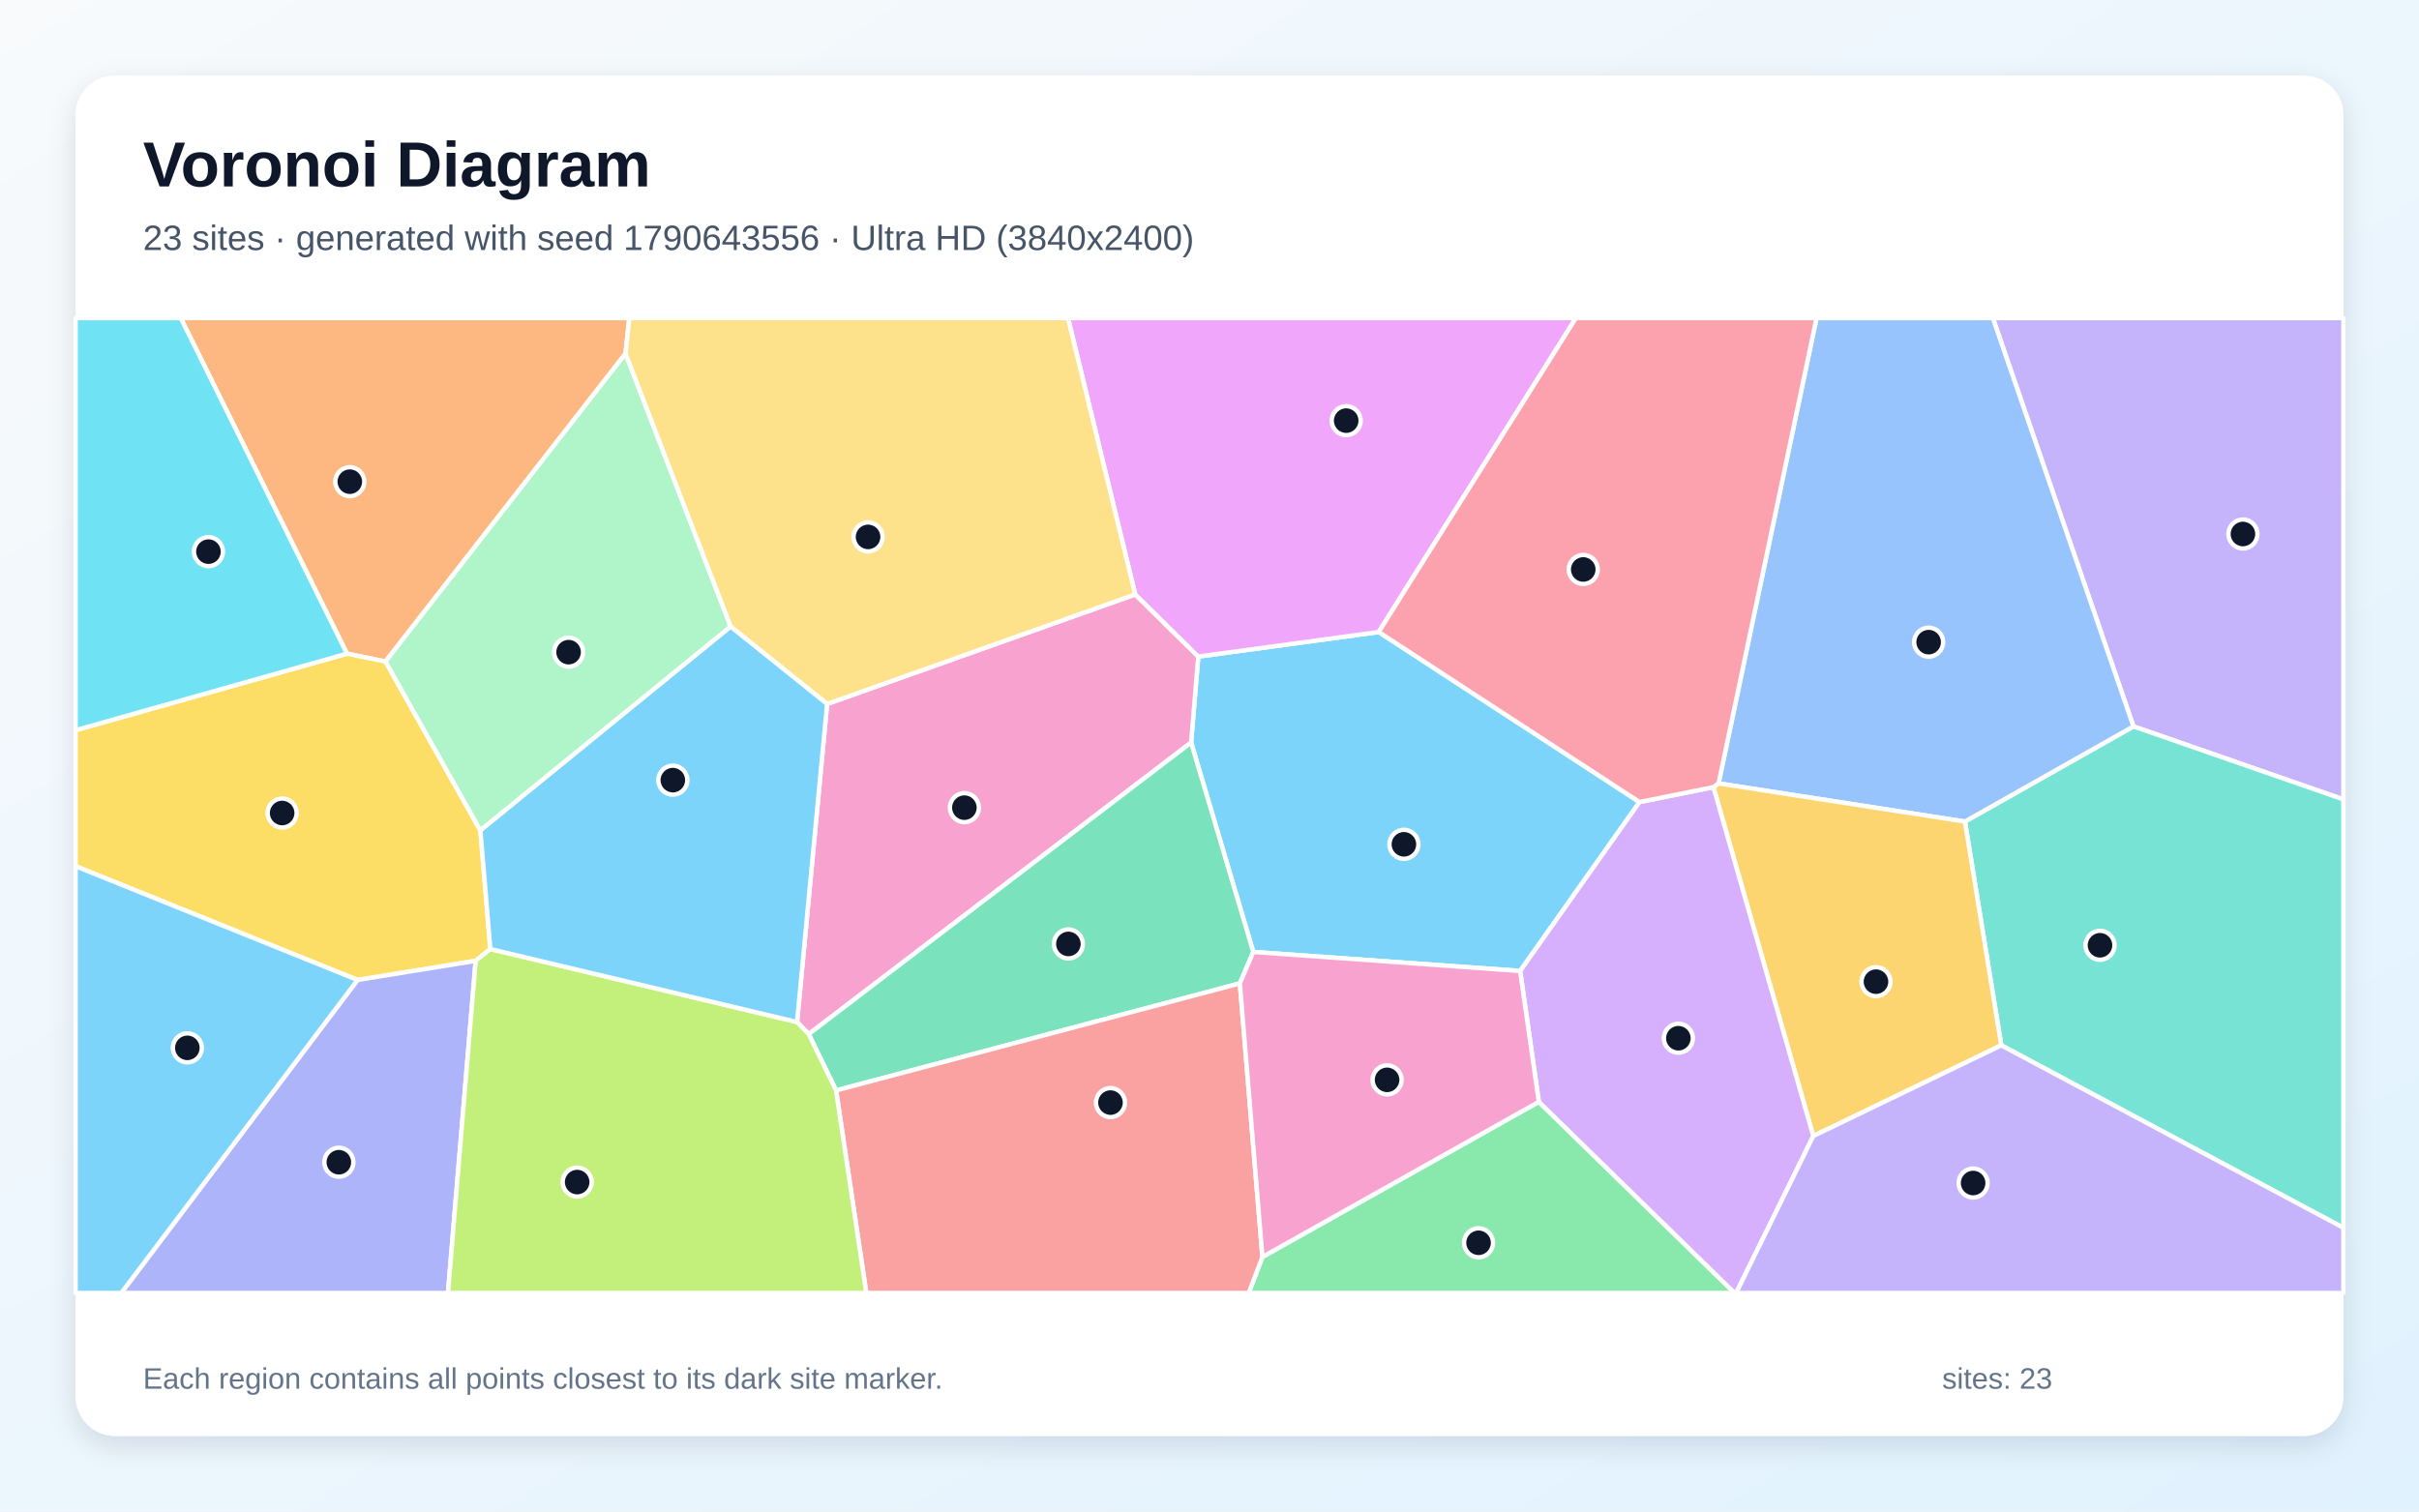
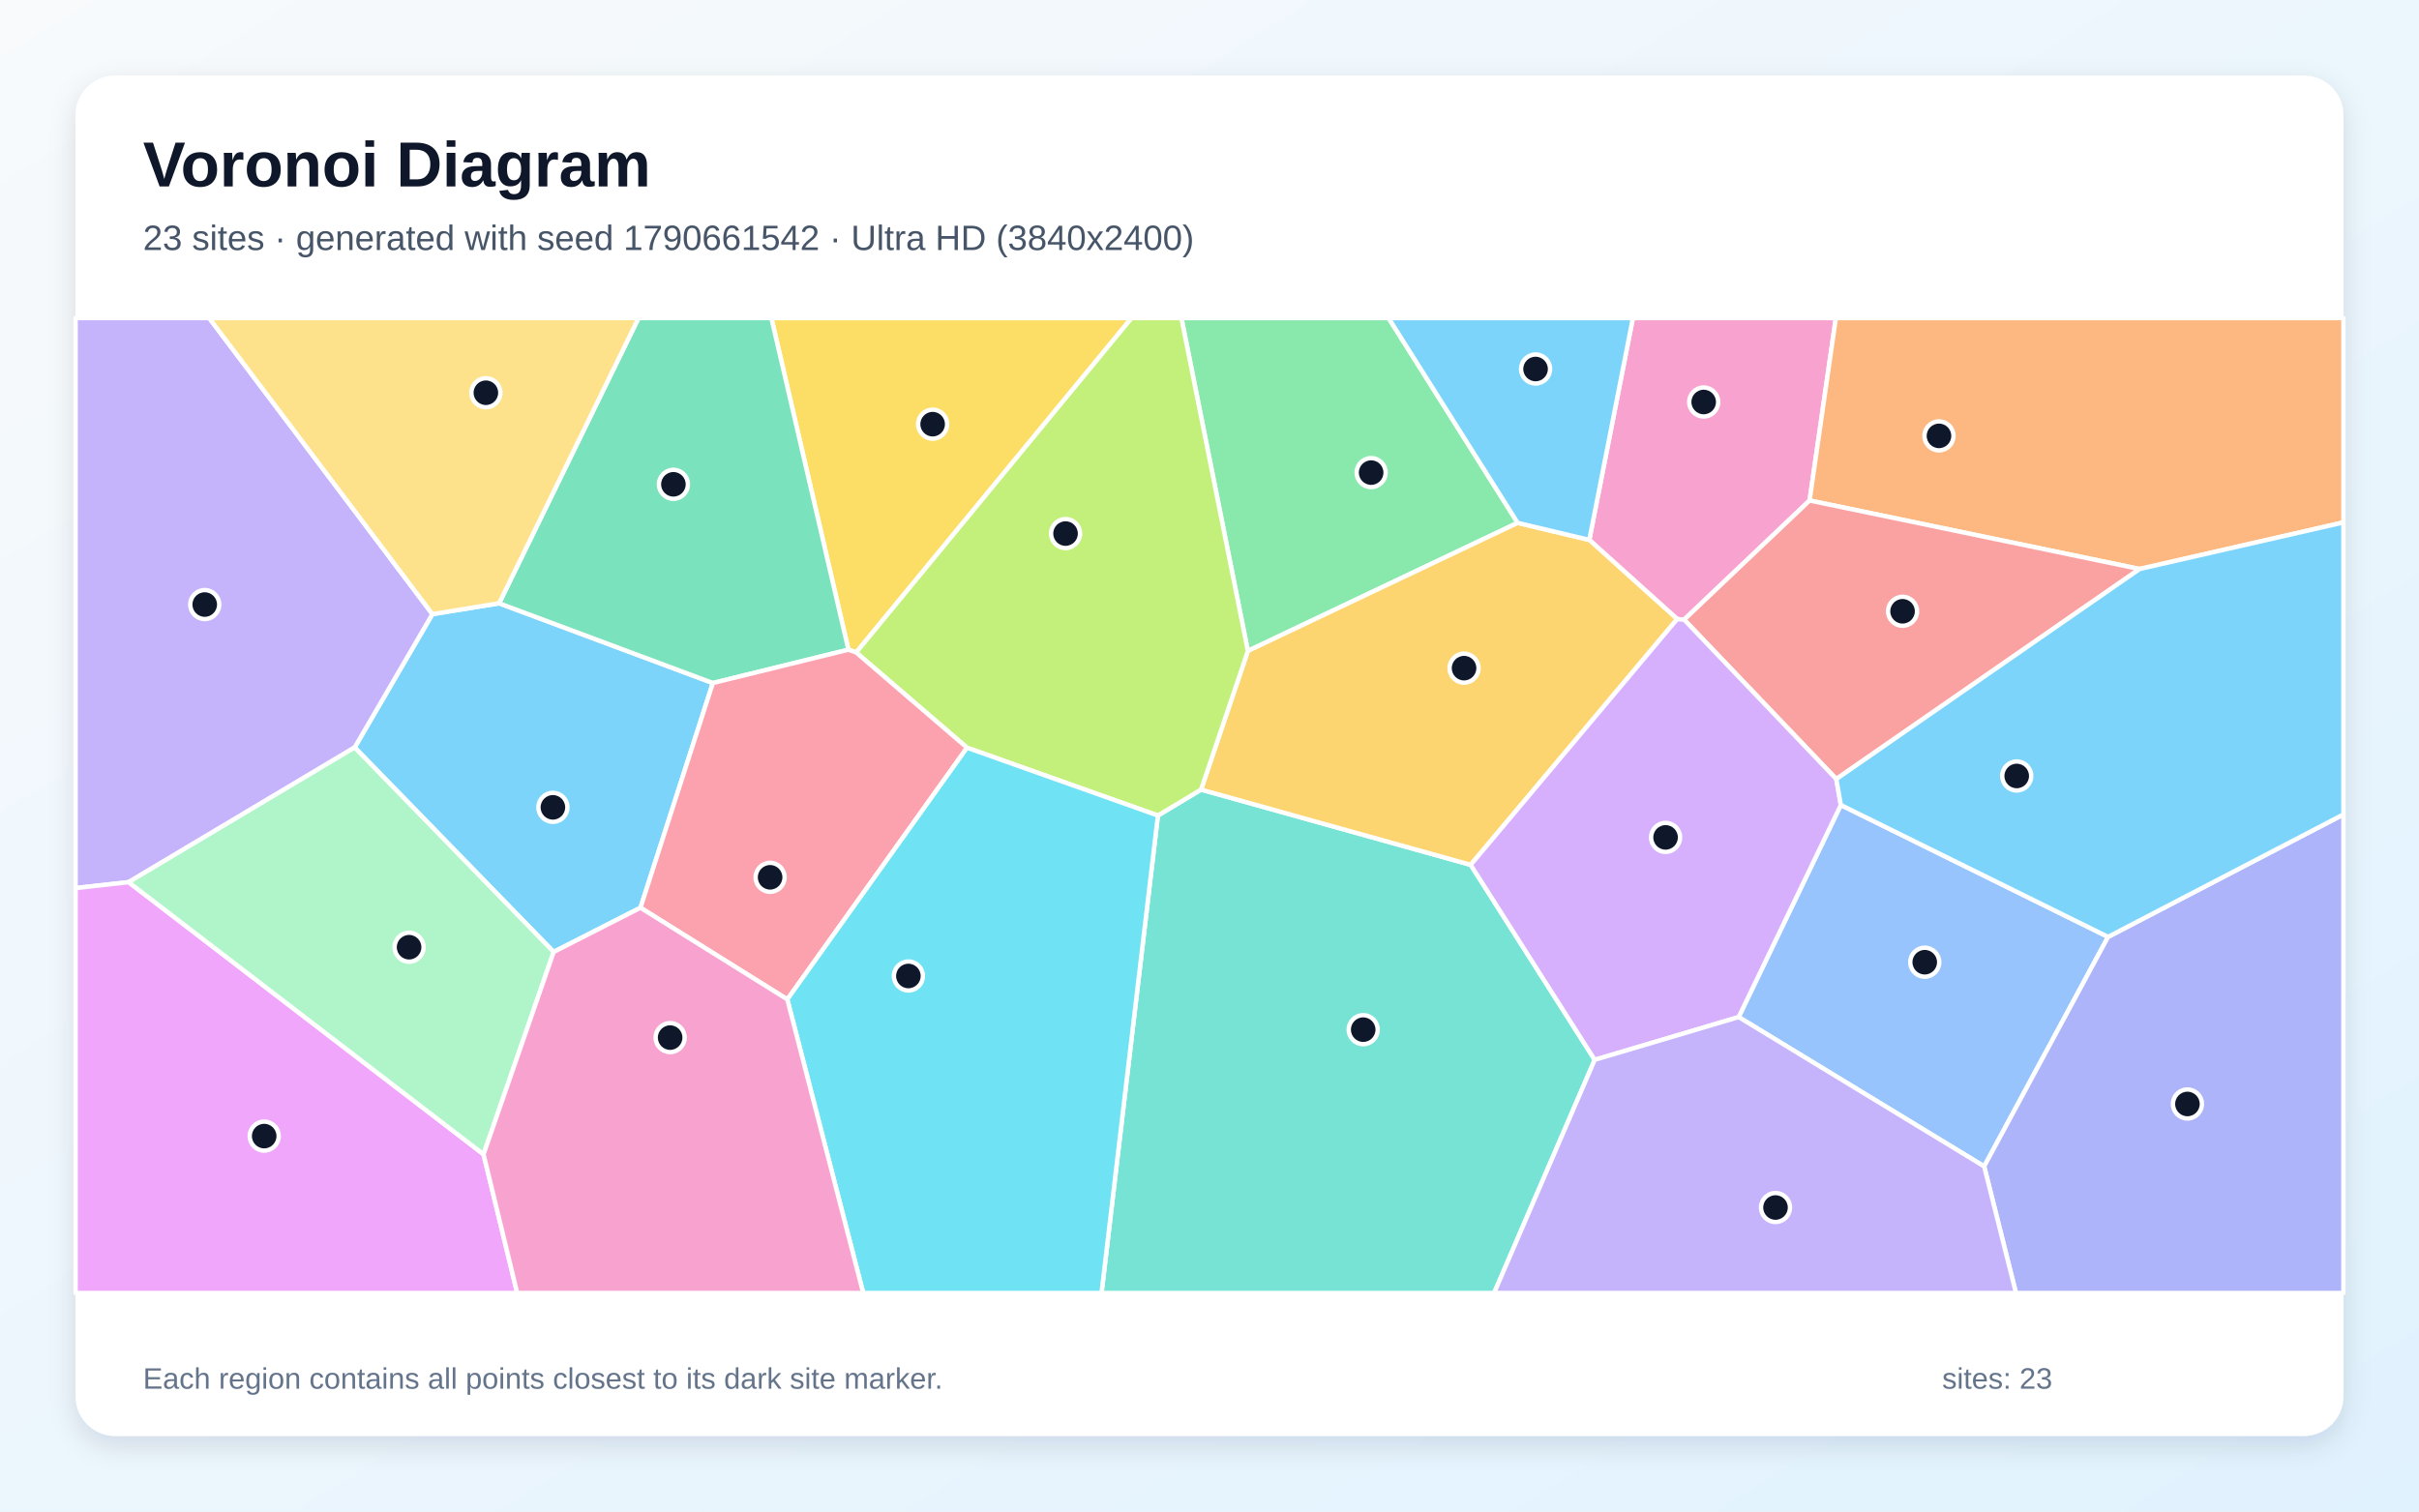
<svg xmlns="http://www.w3.org/2000/svg" width="3840" height="2400" viewBox="0 0 3840 2400" role="img" aria-labelledby="title description">
  <defs>
    <linearGradient id="background" x1="0" y1="0" x2="1" y2="1">
      <stop stop-color="#F8FAFC" />
      <stop offset="1" stop-color="#E0F2FE" />
    </linearGradient>
    <filter id="shadow" x="-5%" y="-5%" width="110%" height="110%">
      <feDropShadow dx="0" dy="15" stdDeviation="22" flood-color="#0F172A" flood-opacity=".12" />
    </filter>
  </defs>
  <rect width="3840" height="2400" fill="url(#background)" />
  <rect x="120" y="120" width="3600" height="2160" rx="63" fill="#FFFFFF" filter="url(#shadow)" />
  <g font-family="Arial, sans-serif">
    <text x="227" y="296" font-size="101" font-weight="700" fill="#0F172A">Voronoi Diagram</text>
-     <text x="227" y="397" font-size="56" fill="#475569">23 sites · generated with seed 1790643556 · Ultra HD (3840x2400)</text>
+     <text x="227" y="397" font-size="56" fill="#475569">23 sites · generated with seed 1790661542 · Ultra HD (3840x2400)</text>
  </g>
  <g stroke="#FFFFFF" stroke-width="7" stroke-linejoin="round">
-     <polygon points="2188.6,1003.5 2602.6,1273.5 2413.1,1541.7 1989.5,1511.5 1890.8,1179.0 1902.2,1042.5" fill="#38BDF8" fill-opacity="0.65" />
-     <polygon points="3386.7,1153.4 3163.5,505.0 3720.0,505.0 3720.0,1269.3" fill="#A78BFA" fill-opacity="0.65" />
-     <polygon points="1283.8,1642.0 1265.3,1622.8 1313.0,1117.8 1802.1,943.8 1902.2,1042.5 1890.8,1179.0" fill="#F472B6" fill-opacity="0.65" />
-     <polygon points="993.0,561.4 611.9,1050.4 550.8,1037.9 286.9,505.0 999.0,505.0" fill="#FB923C" fill-opacity="0.65" />
-     <polygon points="762.6,1318.6 778.4,1506.9 755.1,1525.6 567.6,1556.0 120.0,1375.4 120.0,1159.4 550.8,1037.9 611.9,1050.4" fill="#FACC15" fill-opacity="0.65" />
-     <polygon points="2004.0,1995.8 2442.8,1749.5 2753.6,2053.0 1982.2,2053.0" fill="#4ADE80" fill-opacity="0.65" />
-     <polygon points="3176.9,1659.8 3119.2,1304.5 3386.7,1153.4 3720.0,1269.3 3720.0,1949.5" fill="#2DD4BF" fill-opacity="0.65" />
-     <polygon points="3119.2,1304.5 2728.1,1243.9 2883.6,505.0 3163.5,505.0 3386.7,1153.4" fill="#60A5FA" fill-opacity="0.65" />
-     <polygon points="2188.6,1003.5 1902.2,1042.5 1802.1,943.8 1695.4,505.0 2501.6,505.0" fill="#E879F9" fill-opacity="0.65" />
-     <polygon points="1968.2,1561.4 1327.2,1731.4 1283.8,1642.0 1890.8,1179.0 1989.5,1511.5" fill="#34D399" fill-opacity="0.65" />
-     <polygon points="1327.2,1731.4 1968.2,1561.4 2004.0,1995.8 1982.2,2053.0 1375.2,2053.0" fill="#F87171" fill-opacity="0.65" />
-     <polygon points="567.6,1556.0 755.1,1525.6 711.1,2053.0 192.4,2053.0" fill="#818CF8" fill-opacity="0.65" />
-     <polygon points="2878.5,1803.8 2719.9,1249.8 2728.1,1243.9 3119.2,1304.5 3176.9,1659.8" fill="#FBBF24" fill-opacity="0.65" />
-     <polygon points="755.1,1525.6 778.4,1506.9 1265.3,1622.8 1283.8,1642.0 1327.2,1731.4 1375.2,2053.0 711.1,2053.0" fill="#A3E635" fill-opacity="0.65" />
-     <polygon points="2442.8,1749.5 2413.1,1541.7 2602.6,1273.5 2719.9,1249.8 2878.5,1803.8 2756.0,2053.0 2753.6,2053.0" fill="#C084FC" fill-opacity="0.65" />
-     <polygon points="2728.1,1243.9 2719.9,1249.8 2602.6,1273.5 2188.6,1003.5 2501.6,505.0 2883.6,505.0" fill="#FB7185" fill-opacity="0.65" />
-     <polygon points="120.0,1159.4 120.0,505.0 286.9,505.0 550.8,1037.9" fill="#22D3EE" fill-opacity="0.65" />
-     <polygon points="762.6,1318.6 611.9,1050.4 993.0,561.4 1159.9,994.9" fill="#86EFAC" fill-opacity="0.65" />
-     <polygon points="1802.1,943.8 1313.0,1117.8 1159.9,994.9 993.0,561.4 999.0,505.0 1695.4,505.0" fill="#FCD34D" fill-opacity="0.65" />
-     <polygon points="120.0,1375.4 567.6,1556.0 192.4,2053.0 120.0,2053.0" fill="#38BDF8" fill-opacity="0.65" />
-     <polygon points="778.4,1506.9 762.6,1318.6 1159.9,994.9 1313.0,1117.8 1265.3,1622.8" fill="#38BDF8" fill-opacity="0.65" />
-     <polygon points="2878.5,1803.8 3176.9,1659.8 3720.0,1949.5 3720.0,2053.0 2756.0,2053.0" fill="#A78BFA" fill-opacity="0.65" />
-     <polygon points="1968.2,1561.4 1989.5,1511.5 2413.1,1541.7 2442.8,1749.5 2004.0,1995.8" fill="#F472B6" fill-opacity="0.65" />
+     <polygon points="1016.7,1441.3 878.9,1511.5 563.0,1186.8 686.4,975.1 792.3,957.9 1131.6,1084.5" fill="#38BDF8" fill-opacity="0.65" />
+     <polygon points="686.4,975.1 563.0,1186.8 204.2,1400.7 120.0,1410.1 120.0,505.0 332.1,505.0" fill="#A78BFA" fill-opacity="0.65" />
+     <polygon points="2673.5,983.9 2662.4,983.0 2522.9,857.3 2592.1,505.0 2914.3,505.0 2872.6,794.7" fill="#F472B6" fill-opacity="0.65" />
+     <polygon points="3396.4,903.5 2872.6,794.7 2914.3,505.0 3720.0,505.0 3720.0,829.5" fill="#FB923C" fill-opacity="0.65" />
+     <polygon points="1359.1,1036.0 1346.8,1031.6 1224.5,505.0 1796.2,505.0" fill="#FACC15" fill-opacity="0.65" />
+     <polygon points="2409.2,830.2 1980.9,1033.6 1875.4,505.0 2204.3,505.0" fill="#4ADE80" fill-opacity="0.65" />
+     <polygon points="1838.1,1294.9 1906.6,1253.7 2334.6,1373.2 2531.5,1682.8 2371.8,2053.0 1748.6,2053.0" fill="#2DD4BF" fill-opacity="0.65" />
+     <polygon points="2760.0,1614.9 2922.2,1278.2 3346.4,1487.6 3149.7,1852.0" fill="#60A5FA" fill-opacity="0.65" />
+     <polygon points="120.0,1410.1 204.2,1400.7 767.6,1832.8 821.0,2053.0 120.0,2053.0" fill="#E879F9" fill-opacity="0.65" />
+     <polygon points="1346.8,1031.6 1131.6,1084.5 792.3,957.9 1013.6,505.0 1224.5,505.0" fill="#34D399" fill-opacity="0.65" />
+     <polygon points="2915.0,1237.0 2673.5,983.9 2872.6,794.7 3396.4,903.5" fill="#F87171" fill-opacity="0.65" />
+     <polygon points="3149.7,1852.0 3346.4,1487.6 3720.0,1293.2 3720.0,2053.0 3200.2,2053.0" fill="#818CF8" fill-opacity="0.65" />
+     <polygon points="2334.6,1373.2 1906.6,1253.7 1980.9,1033.6 2409.2,830.2 2522.9,857.3 2662.4,983.0" fill="#FBBF24" fill-opacity="0.65" />
+     <polygon points="1906.6,1253.7 1838.1,1294.9 1535.1,1187.2 1359.1,1036.0 1796.2,505.0 1875.4,505.0 1980.9,1033.6" fill="#A3E635" fill-opacity="0.65" />
+     <polygon points="2915.0,1237.0 2922.2,1278.2 2760.0,1614.9 2531.5,1682.8 2334.6,1373.2 2662.4,983.0 2673.5,983.9" fill="#C084FC" fill-opacity="0.65" />
+     <polygon points="1249.8,1586.8 1016.7,1441.3 1131.6,1084.5 1346.8,1031.6 1359.1,1036.0 1535.1,1187.2" fill="#FB7185" fill-opacity="0.65" />
+     <polygon points="1249.8,1586.8 1535.1,1187.2 1838.1,1294.9 1748.6,2053.0 1370.3,2053.0" fill="#22D3EE" fill-opacity="0.65" />
+     <polygon points="767.6,1832.8 204.2,1400.7 563.0,1186.8 878.9,1511.5" fill="#86EFAC" fill-opacity="0.65" />
+     <polygon points="792.3,957.9 686.4,975.1 332.1,505.0 1013.6,505.0" fill="#FCD34D" fill-opacity="0.65" />
+     <polygon points="3346.4,1487.6 2922.2,1278.2 2915.0,1237.0 3396.4,903.5 3720.0,829.5 3720.0,1293.2" fill="#38BDF8" fill-opacity="0.65" />
+     <polygon points="2409.2,830.2 2204.3,505.0 2592.1,505.0 2522.9,857.3" fill="#38BDF8" fill-opacity="0.65" />
+     <polygon points="2531.5,1682.8 2760.0,1614.9 3149.7,1852.0 3200.2,2053.0 2371.8,2053.0" fill="#A78BFA" fill-opacity="0.65" />
+     <polygon points="767.6,1832.8 878.9,1511.5 1016.7,1441.3 1249.8,1586.8 1370.3,2053.0 821.0,2053.0" fill="#F472B6" fill-opacity="0.65" />
  </g>
  <g>
-     <circle cx="2228.6" cy="1340.6" r="23" fill="#0F172A" stroke="#FFFFFF" stroke-width="7" />
-     <circle cx="3560.5" cy="847.9" r="23" fill="#0F172A" stroke="#FFFFFF" stroke-width="7" />
-     <circle cx="1530.9" cy="1282.4" r="23" fill="#0F172A" stroke="#FFFFFF" stroke-width="7" />
-     <circle cx="555.3" cy="764.8" r="23" fill="#0F172A" stroke="#FFFFFF" stroke-width="7" />
-     <circle cx="447.9" cy="1290.9" r="23" fill="#0F172A" stroke="#FFFFFF" stroke-width="7" />
-     <circle cx="2347.1" cy="1973.3" r="23" fill="#0F172A" stroke="#FFFFFF" stroke-width="7" />
-     <circle cx="3333.6" cy="1500.9" r="23" fill="#0F172A" stroke="#FFFFFF" stroke-width="7" />
-     <circle cx="3061.6" cy="1019.6" r="23" fill="#0F172A" stroke="#FFFFFF" stroke-width="7" />
-     <circle cx="2137.0" cy="667.9" r="23" fill="#0F172A" stroke="#FFFFFF" stroke-width="7" />
-     <circle cx="1696.0" cy="1498.8" r="23" fill="#0F172A" stroke="#FFFFFF" stroke-width="7" />
-     <circle cx="1762.8" cy="1750.7" r="23" fill="#0F172A" stroke="#FFFFFF" stroke-width="7" />
-     <circle cx="537.9" cy="1845.4" r="23" fill="#0F172A" stroke="#FFFFFF" stroke-width="7" />
-     <circle cx="2978.0" cy="1558.7" r="23" fill="#0F172A" stroke="#FFFFFF" stroke-width="7" />
-     <circle cx="916.2" cy="1876.9" r="23" fill="#0F172A" stroke="#FFFFFF" stroke-width="7" />
-     <circle cx="2664.3" cy="1648.5" r="23" fill="#0F172A" stroke="#FFFFFF" stroke-width="7" />
-     <circle cx="2513.3" cy="904.2" r="23" fill="#0F172A" stroke="#FFFFFF" stroke-width="7" />
-     <circle cx="330.9" cy="875.9" r="23" fill="#0F172A" stroke="#FFFFFF" stroke-width="7" />
-     <circle cx="902.6" cy="1035.5" r="23" fill="#0F172A" stroke="#FFFFFF" stroke-width="7" />
-     <circle cx="1378.0" cy="852.5" r="23" fill="#0F172A" stroke="#FFFFFF" stroke-width="7" />
-     <circle cx="297.4" cy="1663.8" r="23" fill="#0F172A" stroke="#FFFFFF" stroke-width="7" />
-     <circle cx="1068.1" cy="1238.7" r="23" fill="#0F172A" stroke="#FFFFFF" stroke-width="7" />
-     <circle cx="3132.2" cy="1878.4" r="23" fill="#0F172A" stroke="#FFFFFF" stroke-width="7" />
-     <circle cx="2201.9" cy="1714.6" r="23" fill="#0F172A" stroke="#FFFFFF" stroke-width="7" />
+     <circle cx="877.7" cy="1281.9" r="23" fill="#0F172A" stroke="#FFFFFF" stroke-width="7" />
+     <circle cx="325.0" cy="959.9" r="23" fill="#0F172A" stroke="#FFFFFF" stroke-width="7" />
+     <circle cx="2704.5" cy="638.3" r="23" fill="#0F172A" stroke="#FFFFFF" stroke-width="7" />
+     <circle cx="3078.0" cy="692.1" r="23" fill="#0F172A" stroke="#FFFFFF" stroke-width="7" />
+     <circle cx="1480.5" cy="673.5" r="23" fill="#0F172A" stroke="#FFFFFF" stroke-width="7" />
+     <circle cx="2176.6" cy="750.4" r="23" fill="#0F172A" stroke="#FFFFFF" stroke-width="7" />
+     <circle cx="2164.0" cy="1634.9" r="23" fill="#0F172A" stroke="#FFFFFF" stroke-width="7" />
+     <circle cx="3055.4" cy="1527.8" r="23" fill="#0F172A" stroke="#FFFFFF" stroke-width="7" />
+     <circle cx="419.4" cy="1803.9" r="23" fill="#0F172A" stroke="#FFFFFF" stroke-width="7" />
+     <circle cx="1069.0" cy="769.0" r="23" fill="#0F172A" stroke="#FFFFFF" stroke-width="7" />
+     <circle cx="3020.2" cy="970.6" r="23" fill="#0F172A" stroke="#FFFFFF" stroke-width="7" />
+     <circle cx="3472.4" cy="1752.9" r="23" fill="#0F172A" stroke="#FFFFFF" stroke-width="7" />
+     <circle cx="2324.1" cy="1060.9" r="23" fill="#0F172A" stroke="#FFFFFF" stroke-width="7" />
+     <circle cx="1691.5" cy="847.2" r="23" fill="#0F172A" stroke="#FFFFFF" stroke-width="7" />
+     <circle cx="2644.0" cy="1329.6" r="23" fill="#0F172A" stroke="#FFFFFF" stroke-width="7" />
+     <circle cx="1222.5" cy="1393.0" r="23" fill="#0F172A" stroke="#FFFFFF" stroke-width="7" />
+     <circle cx="1442.0" cy="1549.7" r="23" fill="#0F172A" stroke="#FFFFFF" stroke-width="7" />
+     <circle cx="649.4" cy="1504.0" r="23" fill="#0F172A" stroke="#FFFFFF" stroke-width="7" />
+     <circle cx="771.3" cy="623.6" r="23" fill="#0F172A" stroke="#FFFFFF" stroke-width="7" />
+     <circle cx="3201.4" cy="1232.1" r="23" fill="#0F172A" stroke="#FFFFFF" stroke-width="7" />
+     <circle cx="2437.6" cy="585.9" r="23" fill="#0F172A" stroke="#FFFFFF" stroke-width="7" />
+     <circle cx="2818.5" cy="1917.3" r="23" fill="#0F172A" stroke="#FFFFFF" stroke-width="7" />
+     <circle cx="1063.8" cy="1647.5" r="23" fill="#0F172A" stroke="#FFFFFF" stroke-width="7" />
  </g>
  <g font-family="Arial, sans-serif" font-size="47" fill="#64748B">
    <text x="227" y="2205">Each region contains all points closest to its dark site marker.</text>
    <text x="3083" y="2205">sites: 23</text>
  </g>
</svg>
